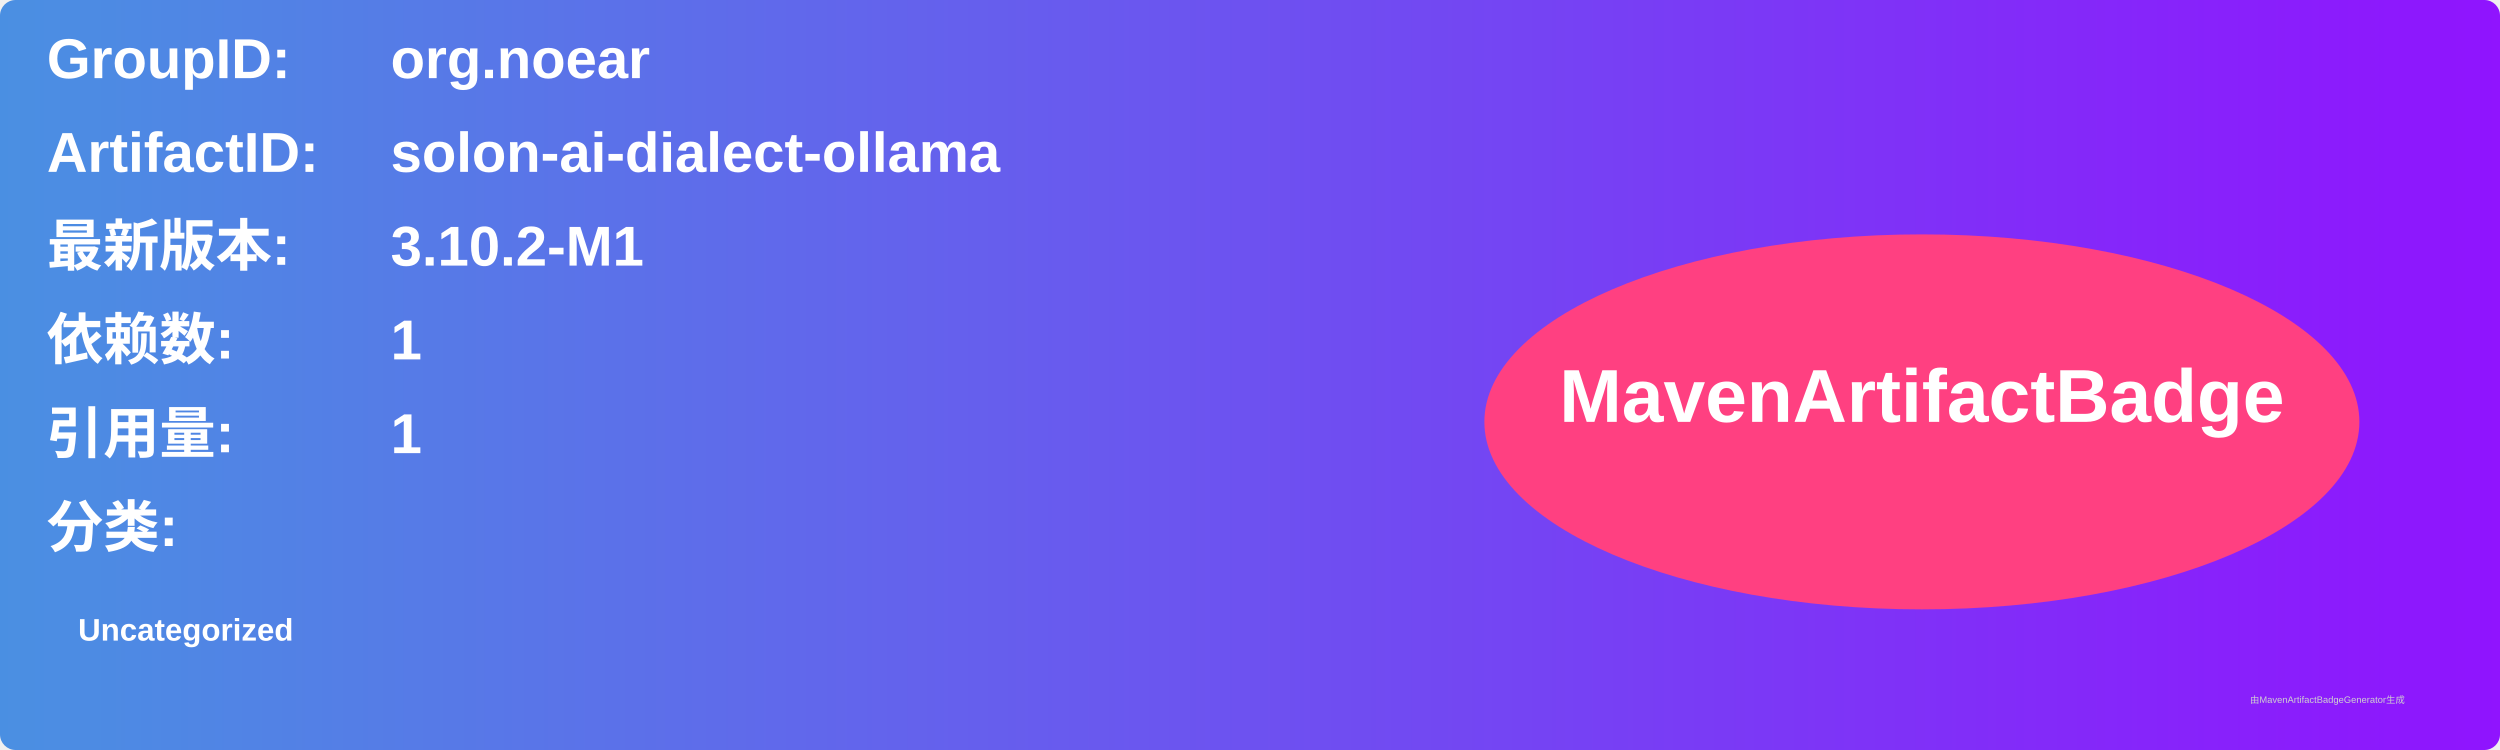
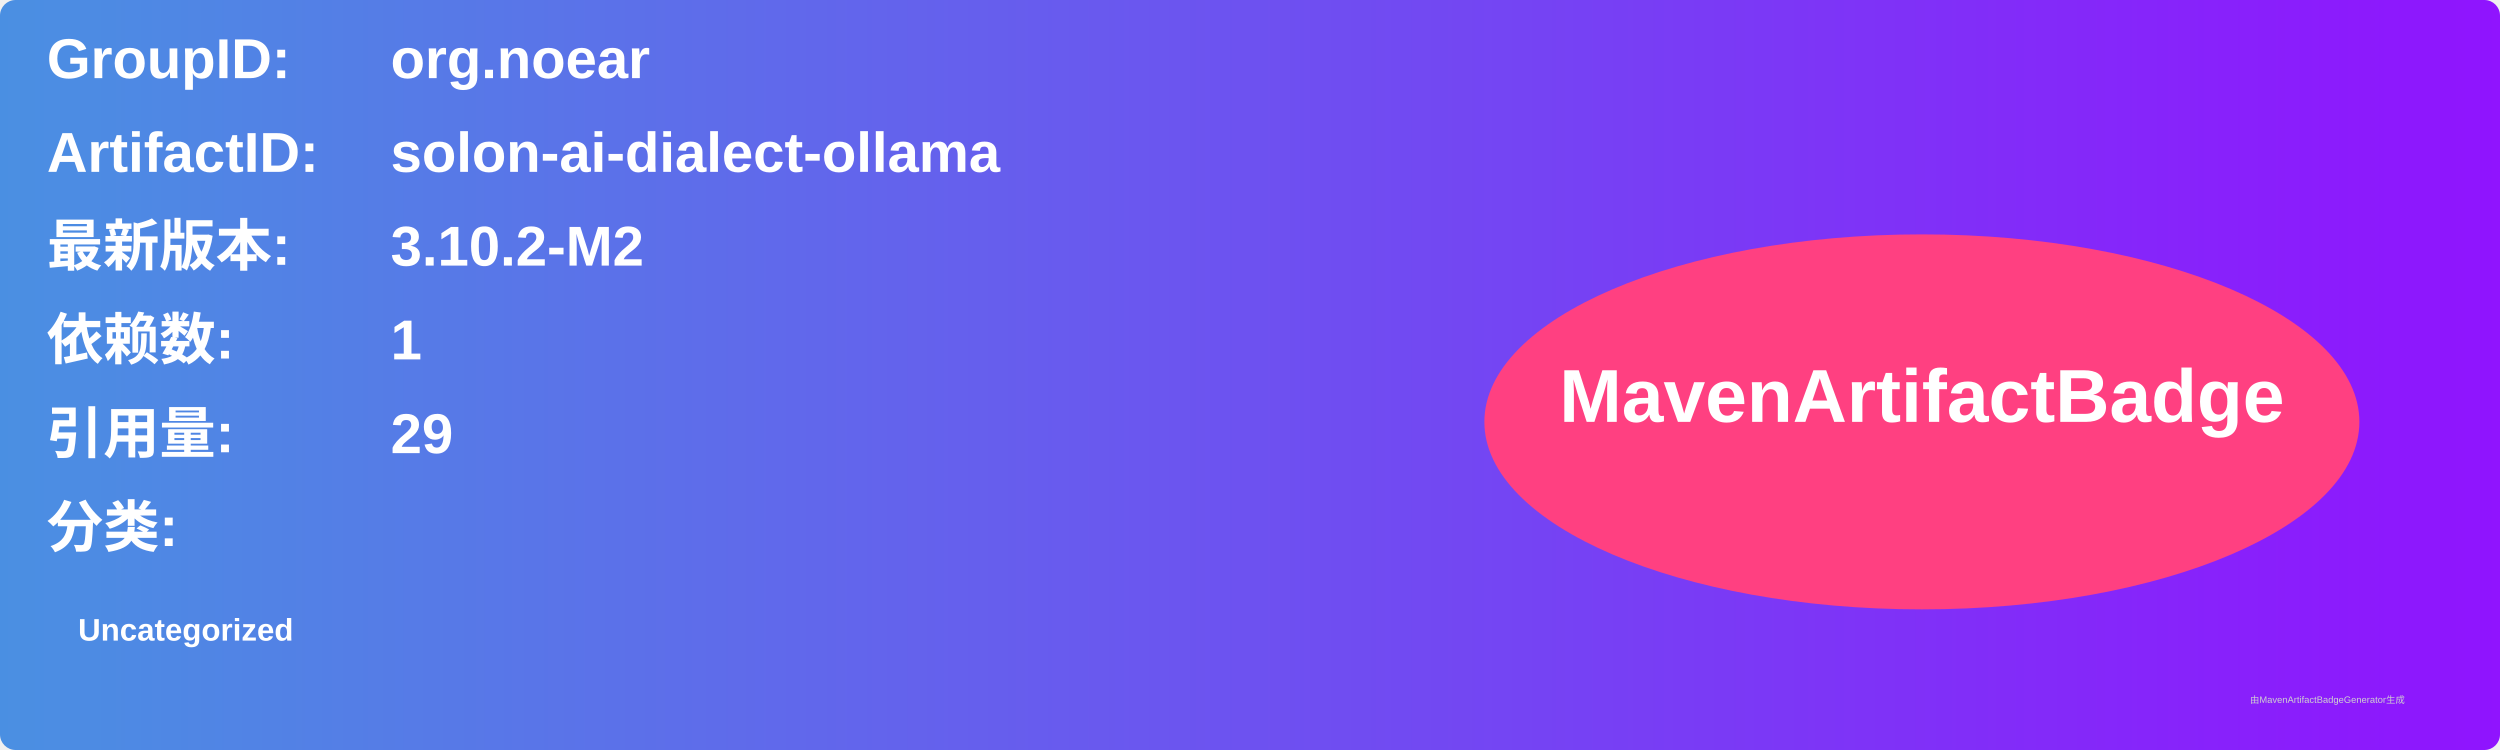
<svg xmlns="http://www.w3.org/2000/svg" width="800" height="240" viewBox="0 0 800 240">
  <linearGradient id="grad" x1="0%" y1="0%" x2="100%" y2="0%">
    <stop offset="0%" stop-color="#4a90e2" />
    <stop offset="100%" stop-color="#9013fe" />
  </linearGradient>
  <rect width="100%" height="100%" rx="5" ry="5" fill="url(#grad)" />
  <g transform="translate(15, 15)">
    <text x="0" y="10" font-family="Arial" font-size="18" fill="white" font-weight="bold" width="260">GroupID:</text>
    <text x="110" y="10" font-family="Arial" font-size="18" fill="white" font-weight="bold" width="460">org.noear</text>
    <text x="0" y="40" font-family="Arial" font-size="18" fill="white" font-weight="bold" width="260">ArtifactID:</text>
    <text x="110" y="40" font-family="Arial" font-size="18" fill="white" font-weight="bold" width="460">solon-ai-dialect-ollama</text>
    <text x="0" y="70" font-family="Arial" font-size="18" fill="white" font-weight="bold">最新版本:</text>
    <text x="110" y="70" font-family="Arial" font-size="18" fill="white" font-weight="bold">
-       <tspan font-weight="bold">3.10.2-M1</tspan>
+       <tspan font-weight="bold">3.10.2-M2</tspan>
    </text>
    <text x="0" y="100" font-family="Arial" font-size="18" fill="white" font-weight="bold">依赖数: </text>
    <text x="110" y="100" font-family="Arial" font-size="18" fill="white">
      <tspan font-weight="bold">1</tspan>
    </text>
    <text x="0" y="130" font-family="Arial" font-size="18" fill="white" font-weight="bold">引用量: </text>
    <text x="110" y="130" font-family="Arial" font-size="18" fill="white">
-       <tspan font-weight="bold">1</tspan>
+       <tspan font-weight="bold">29</tspan>
    </text>
    <text x="0" y="160" font-family="Arial" font-size="18" fill="white" font-weight="bold">分类:</text>
    <text x="10" y="190" font-family="Arial" font-size="10" fill="white">
      <tspan font-weight="bold">Uncategorized</tspan>
    </text>
    <ellipse cx="600" cy="120" rx="140" ry="60" fill="#ff4081" />
    <text x="600" y="120" text-anchor="middle" font-family="Arial" font-size="24" fill="white" font-weight="bold">MavenArtifactBadge</text>
  </g>
  <text x="720" y="225" font-family="Arial" font-size="3" fill="#d0d0d0">由MavenArtifactBadgeGenerator生成</text>
</svg>
